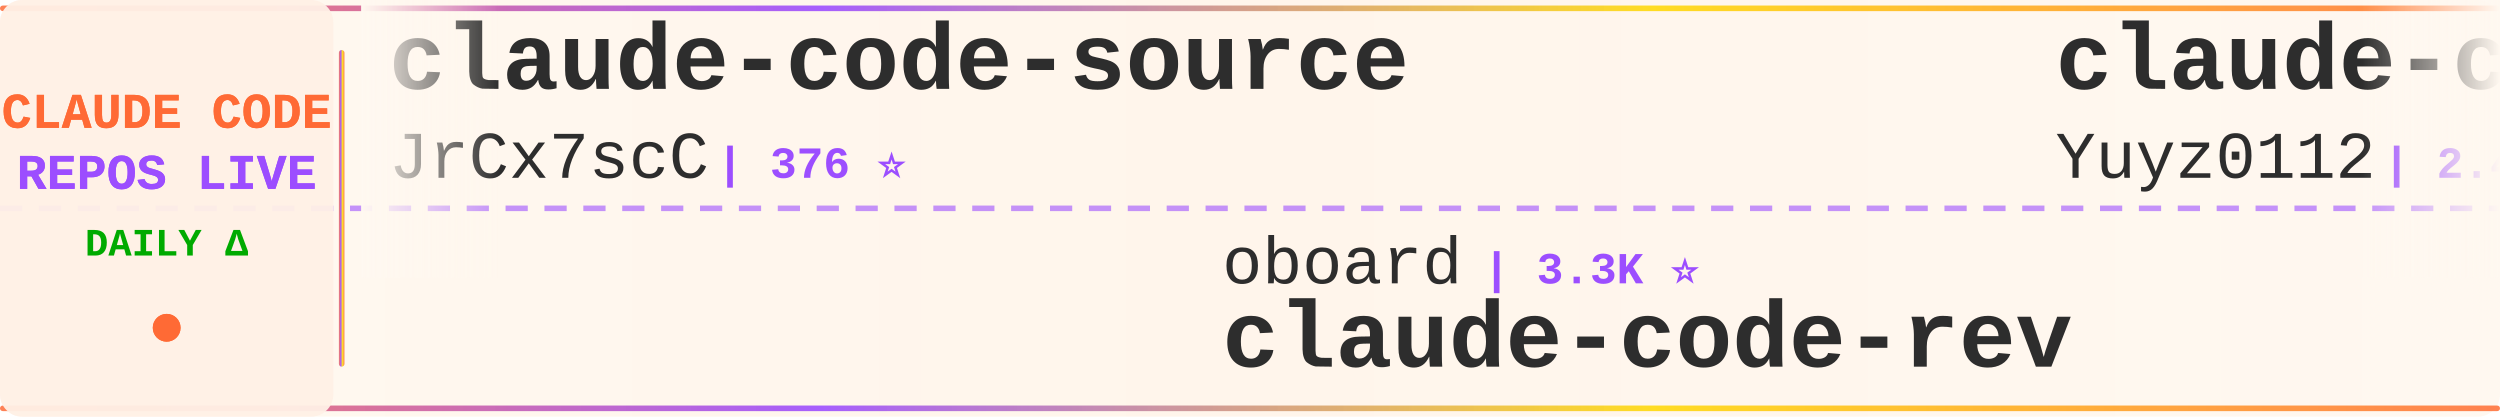
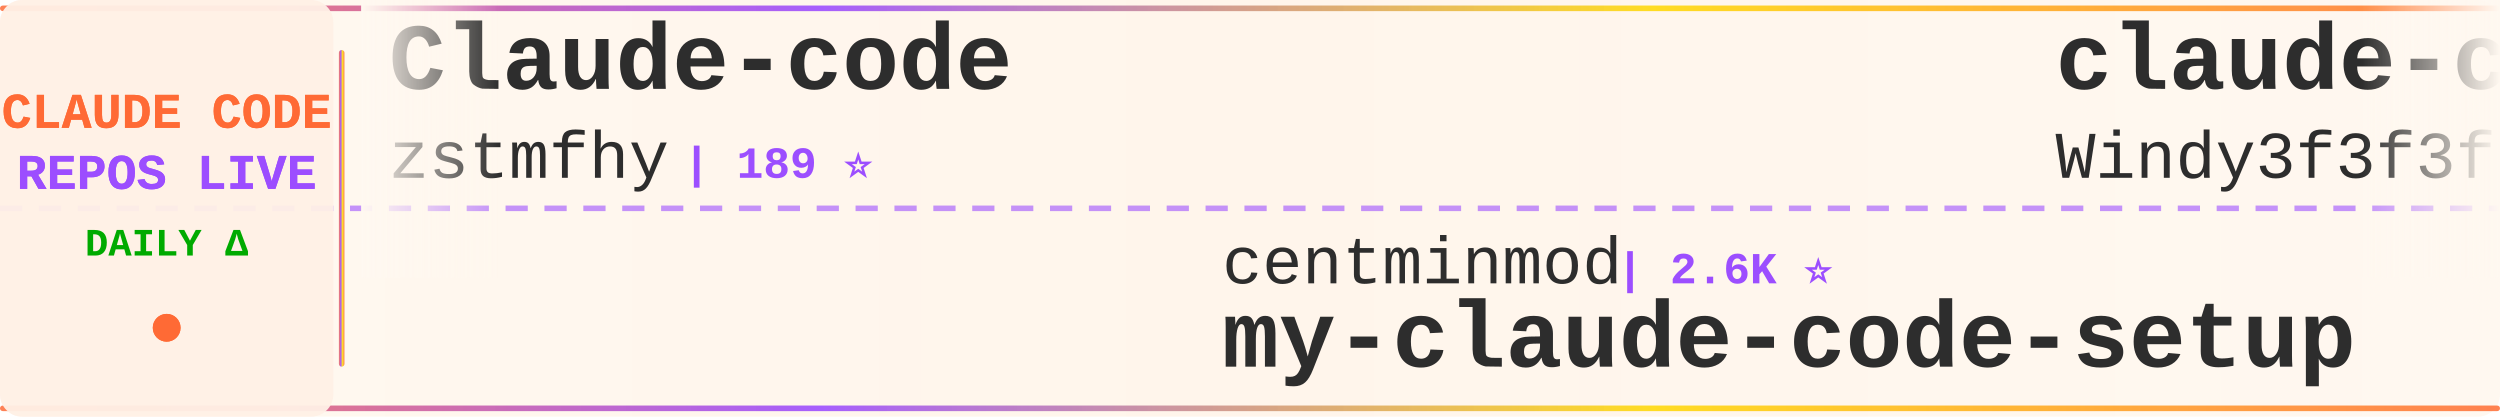
<svg xmlns="http://www.w3.org/2000/svg" width="900" height="150">
  <defs>
    <linearGradient id="tickerBg" x1="0%" y1="0%" x2="100%" y2="0%">
      <stop offset="0%" style="stop-color:#fff8f0;stop-opacity:0.98" />
      <stop offset="50%" style="stop-color:#fff5eb;stop-opacity:1" />
      <stop offset="100%" style="stop-color:#fff8f0;stop-opacity:0.98" />
    </linearGradient>
    <linearGradient id="borderGrad" x1="0%" y1="0%" x2="100%" y2="0%">
      <stop offset="0%" style="stop-color:#FF6B35;stop-opacity:0.85">
        <animate attributeName="stop-opacity" values="0.85;1;0.85" dur="2s" repeatCount="indefinite" />
      </stop>
      <stop offset="33%" style="stop-color:#9C4EFF;stop-opacity:0.9">
        <animate attributeName="stop-opacity" values="0.9;1;0.9" dur="2.2s" repeatCount="indefinite" />
      </stop>
      <stop offset="66%" style="stop-color:#FFD700;stop-opacity:0.85">
        <animate attributeName="stop-opacity" values="0.85;1;0.85" dur="1.8s" repeatCount="indefinite" />
      </stop>
      <stop offset="100%" style="stop-color:#FF6B35;stop-opacity:0.85">
        <animate attributeName="stop-opacity" values="0.85;1;0.85" dur="2s" repeatCount="indefinite" />
      </stop>
    </linearGradient>
    <filter id="textGlow">
      <feGaussianBlur stdDeviation="0.15" result="coloredBlur" />
      <feMerge>
        <feMergeNode in="coloredBlur" />
        <feMergeNode in="SourceGraphic" />
      </feMerge>
    </filter>
    <filter id="metricGlow">
      <feGaussianBlur stdDeviation="0.2" result="coloredBlur" />
      <feMerge>
        <feMergeNode in="coloredBlur" />
        <feMergeNode in="SourceGraphic" />
      </feMerge>
    </filter>
    <linearGradient id="leftFade" x1="0%" y1="0%" x2="100%" y2="0%">
      <stop offset="0%" style="stop-color:#fff8f0;stop-opacity:1" />
      <stop offset="100%" style="stop-color:#fff8f0;stop-opacity:0" />
    </linearGradient>
    <linearGradient id="rightFade" x1="0%" y1="0%" x2="100%" y2="0%">
      <stop offset="0%" style="stop-color:#fff8f0;stop-opacity:0" />
      <stop offset="100%" style="stop-color:#fff8f0;stop-opacity:1" />
    </linearGradient>
  </defs>
  <rect width="900" height="150" fill="url(#tickerBg)" rx="8" />
  <rect x="0" y="2" width="900" height="2" fill="url(#borderGrad)" rx="1" />
  <rect x="0" y="146" width="900" height="2" fill="url(#borderGrad)" rx="1" />
  <line x1="0" y1="75" x2="900" y2="75" stroke="#9C4EFF" stroke-width="2" stroke-dasharray="8 6" opacity="0.6" />
  <rect x="0" y="0" width="120" height="150" fill="#fff0e6" opacity="0.95" rx="8" />
  <text x="60" y="46" font-family="'Courier New', monospace" font-size="18" font-weight="bold" fill="#FF6B35" text-anchor="middle" filter="url(#textGlow)">
    CLAUDE CODE
  </text>
  <text x="60" y="68" font-family="'Courier New', monospace" font-size="18" font-weight="bold" fill="#9C4EFF" text-anchor="middle" filter="url(#textGlow)">
    REPOS LIVE
  </text>
  <text x="60" y="92" font-family="'Courier New', monospace" font-size="14" font-weight="bold" fill="#00aa00" text-anchor="middle">
    DAILY Δ
  </text>
  <circle cx="60" cy="118" r="5" fill="#FF6B35" filter="url(#metricGlow)">
    <animate attributeName="r" values="4;6;4" dur="1.5s" repeatCount="indefinite" />
    <animate attributeName="opacity" values="0.6;1;0.6" dur="1.5s" repeatCount="indefinite" />
  </circle>
  <rect x="122" y="18" width="2" height="114" fill="url(#borderGrad)" rx="1" />
  <clipPath id="tickerClip">
    <rect x="130" y="0" width="770" height="150" />
  </clipPath>
  <g clip-path="url(#tickerClip)">
    <g id="tickerItems">
      <animateTransform attributeName="transform" attributeType="XML" type="translate" from="0 0" to="-3000 0" dur="54s" repeatCount="indefinite" />
      <g transform="translate(0, 0)">
-         <text x="140" y="32" font-family="'Courier New', monospace" font-size="34" font-weight="bold" fill="#2d2d2d">claude-code-source</text>
-         <text x="140" y="64" font-family="'Courier New', monospace" font-size="24" font-weight="normal" fill="#2d2d2d" opacity="1.0">JrCx7scC</text>
-         <text x="258" y="64" font-family="'Courier New', monospace" font-size="16" font-weight="bold" fill="#9C4EFF"> | 376 ⭐</text>
+         <text x="140" y="32" font-family="'Courier New', monospace" font-size="34" font-weight="bold" fill="#2d2d2d">Claude-code</text>
+         <text x="140" y="64" font-family="'Courier New', monospace" font-size="24" font-weight="normal" fill="#2d2d2d" opacity="1.0">zstmfhy</text>
+         <text x="246" y="64" font-family="'Courier New', monospace" font-size="16" font-weight="bold" fill="#9C4EFF"> | 189 ⭐</text>
      </g>
      <g transform="translate(300, 0)">
-         <text x="140" y="102" font-family="'Courier New', monospace" font-size="24" font-weight="normal" fill="#2d2d2d" opacity="1.0">oboard</text>
-         <text x="234" y="102" font-family="'Courier New', monospace" font-size="16" font-weight="bold" fill="#9C4EFF"> | 3.3K ⭐</text>
-         <text x="140" y="132" font-family="'Courier New', monospace" font-size="34" font-weight="bold" fill="#2d2d2d">claude-code-rev</text>
+         <text x="140" y="102" font-family="'Courier New', monospace" font-size="24" font-weight="normal" fill="#2d2d2d" opacity="1.0">centminmod</text>
+         <text x="282" y="102" font-family="'Courier New', monospace" font-size="16" font-weight="bold" fill="#9C4EFF"> | 2.6K ⭐</text>
+         <text x="140" y="132" font-family="'Courier New', monospace" font-size="34" font-weight="bold" fill="#2d2d2d">my-claude-code-setup</text>
      </g>
      <g transform="translate(600, 0)">
-         <text x="140" y="32" font-family="'Courier New', monospace" font-size="34" font-weight="bold" fill="#2d2d2d">claude-code-reverse</text>
-         <text x="140" y="64" font-family="'Courier New', monospace" font-size="24" font-weight="normal" fill="#2d2d2d" opacity="1.0">Yuyz0112</text>
-         <text x="258" y="64" font-family="'Courier New', monospace" font-size="16" font-weight="bold" fill="#9C4EFF"> | 2.4K ⭐</text>
+         <text x="140" y="32" font-family="'Courier New', monospace" font-size="34" font-weight="bold" fill="#2d2d2d">claude-code-from-scratch</text>
+         <text x="140" y="64" font-family="'Courier New', monospace" font-size="24" font-weight="normal" fill="#2d2d2d" opacity="1.0">Windy3f3f3f3f</text>
+         <text x="318" y="64" font-family="'Courier New', monospace" font-size="16" font-weight="bold" fill="#9C4EFF"> | 2.6K ⭐</text>
      </g>
      <g transform="translate(900, 0)">
-         <text x="140" y="102" font-family="'Courier New', monospace" font-size="24" font-weight="normal" fill="#2d2d2d" opacity="1.0">SeemSeam</text>
-         <text x="258" y="102" font-family="'Courier New', monospace" font-size="16" font-weight="bold" fill="#9C4EFF"> | 3.5K ⭐</text>
-         <text x="140" y="132" font-family="'Courier New', monospace" font-size="34" font-weight="bold" fill="#2d2d2d">claude_codex_bridge</text>
+         <text x="140" y="102" font-family="'Courier New', monospace" font-size="24" font-weight="normal" fill="#2d2d2d" opacity="1.0">ccplugins</text>
+         <text x="270" y="102" font-family="'Courier New', monospace" font-size="16" font-weight="bold" fill="#9C4EFF"> | 932 ⭐</text>
+         <text x="140" y="132" font-family="'Courier New', monospace" font-size="34" font-weight="bold" fill="#2d2d2d">awesome-claude-code-plug...</text>
      </g>
      <g transform="translate(1200, 0)">
-         <text x="140" y="32" font-family="'Courier New', monospace" font-size="34" font-weight="bold" fill="#2d2d2d">claude-code-telegram</text>
-         <text x="140" y="64" font-family="'Courier New', monospace" font-size="24" font-weight="normal" fill="#2d2d2d" opacity="1.0">RichardAtCT</text>
-         <text x="294" y="64" font-family="'Courier New', monospace" font-size="16" font-weight="bold" fill="#9C4EFF"> | 2.8K ⭐</text>
+         <text x="140" y="32" font-family="'Courier New', monospace" font-size="34" font-weight="bold" fill="#2d2d2d">claude-code-source-build</text>
+         <text x="140" y="64" font-family="'Courier New', monospace" font-size="24" font-weight="normal" fill="#2d2d2d" opacity="1.0">andrew-kramer-inno</text>
+         <text x="378" y="64" font-family="'Courier New', monospace" font-size="16" font-weight="bold" fill="#9C4EFF"> | 596 ⭐</text>
      </g>
      <g transform="translate(1500, 0)">
-         <text x="140" y="102" font-family="'Courier New', monospace" font-size="24" font-weight="normal" fill="#2d2d2d" opacity="1.0">rohitg00</text>
-         <text x="258" y="102" font-family="'Courier New', monospace" font-size="16" font-weight="bold" fill="#9C4EFF"> | 2.6K ⭐</text>
-         <text x="140" y="132" font-family="'Courier New', monospace" font-size="34" font-weight="bold" fill="#2d2d2d">awesome-claude-code-tool...</text>
+         <text x="140" y="102" font-family="'Courier New', monospace" font-size="24" font-weight="normal" fill="#2d2d2d" opacity="1.0">Maciek-roboblog</text>
+         <text x="342" y="102" font-family="'Courier New', monospace" font-size="16" font-weight="bold" fill="#9C4EFF"> | 8.7K ⭐</text>
+         <text x="140" y="132" font-family="'Courier New', monospace" font-size="34" font-weight="bold" fill="#2d2d2d">Claude-Code-Usage-Monito...</text>
      </g>
      <g transform="translate(1800, 0)">
-         <text x="140" y="32" font-family="'Courier New', monospace" font-size="34" font-weight="bold" fill="#2d2d2d">claude-code-ultimate-gui...</text>
-         <text x="140" y="64" font-family="'Courier New', monospace" font-size="24" font-weight="normal" fill="#2d2d2d" opacity="1.0">FlorianBruniaux</text>
-         <text x="342" y="64" font-family="'Courier New', monospace" font-size="16" font-weight="bold" fill="#9C4EFF"> | 5.9K ⭐</text>
+         <text x="140" y="32" font-family="'Courier New', monospace" font-size="34" font-weight="bold" fill="#2d2d2d">claude-code-engineering</text>
+         <text x="140" y="64" font-family="'Courier New', monospace" font-size="24" font-weight="normal" fill="#2d2d2d" opacity="1.0">huangjia2019</text>
+         <text x="306" y="64" font-family="'Courier New', monospace" font-size="16" font-weight="bold" fill="#9C4EFF"> | 1.1K ⭐</text>
      </g>
      <g transform="translate(2100, 0)">
-         <text x="140" y="102" font-family="'Courier New', monospace" font-size="24" font-weight="normal" fill="#2d2d2d" opacity="1.0">zstmfhy</text>
-         <text x="246" y="102" font-family="'Courier New', monospace" font-size="16" font-weight="bold" fill="#9C4EFF"> | 189 ⭐</text>
-         <text x="140" y="132" font-family="'Courier New', monospace" font-size="34" font-weight="bold" fill="#2d2d2d">Claude-code</text>
+         <text x="140" y="102" font-family="'Courier New', monospace" font-size="24" font-weight="normal" fill="#2d2d2d" opacity="1.0">zebbern</text>
+         <text x="246" y="102" font-family="'Courier New', monospace" font-size="16" font-weight="bold" fill="#9C4EFF"> | 4.6K ⭐</text>
+         <text x="140" y="132" font-family="'Courier New', monospace" font-size="34" font-weight="bold" fill="#2d2d2d">claude-code-guide</text>
      </g>
      <g transform="translate(2400, 0)">
-         <text x="140" y="32" font-family="'Courier New', monospace" font-size="34" font-weight="bold" fill="#2d2d2d">Auto-claude-code-researc...</text>
-         <text x="140" y="64" font-family="'Courier New', monospace" font-size="24" font-weight="normal" fill="#2d2d2d" opacity="1.0">wanshuiyin</text>
-         <text x="282" y="64" font-family="'Courier New', monospace" font-size="16" font-weight="bold" fill="#9C4EFF"> | 15.8K ⭐ +2</text>
+         <text x="140" y="32" font-family="'Courier New', monospace" font-size="34" font-weight="bold" fill="#2d2d2d">edmunds-claude-code</text>
+         <text x="140" y="64" font-family="'Courier New', monospace" font-size="24" font-weight="normal" fill="#2d2d2d" opacity="1.0">edmund-io</text>
+         <text x="270" y="64" font-family="'Courier New', monospace" font-size="16" font-weight="bold" fill="#9C4EFF"> | 1.5K ⭐</text>
      </g>
      <g transform="translate(2700, 0)">
-         <text x="140" y="102" font-family="'Courier New', monospace" font-size="24" font-weight="normal" fill="#2d2d2d" opacity="1.0">chauncygu</text>
-         <text x="270" y="102" font-family="'Courier New', monospace" font-size="16" font-weight="bold" fill="#9C4EFF"> | 2.8K ⭐</text>
-         <text x="140" y="132" font-family="'Courier New', monospace" font-size="34" font-weight="bold" fill="#2d2d2d">collection-claude-code-s...</text>
+         <text x="140" y="102" font-family="'Courier New', monospace" font-size="24" font-weight="normal" fill="#2d2d2d" opacity="1.0">jqueryscript</text>
+         <text x="306" y="102" font-family="'Courier New', monospace" font-size="16" font-weight="bold" fill="#9C4EFF"> | 509 ⭐</text>
+         <text x="140" y="132" font-family="'Courier New', monospace" font-size="34" font-weight="bold" fill="#2d2d2d">awesome-claude-code</text>
      </g>
      <g transform="translate(3000, 0)">
-         <text x="140" y="32" font-family="'Courier New', monospace" font-size="34" font-weight="bold" fill="#2d2d2d">claude-code-source</text>
-         <text x="140" y="64" font-family="'Courier New', monospace" font-size="24" font-weight="normal" fill="#2d2d2d" opacity="1.0">JrCx7scC</text>
-         <text x="258" y="64" font-family="'Courier New', monospace" font-size="16" font-weight="bold" fill="#9C4EFF"> | 376 ⭐</text>
+         <text x="140" y="32" font-family="'Courier New', monospace" font-size="34" font-weight="bold" fill="#2d2d2d">Claude-code</text>
+         <text x="140" y="64" font-family="'Courier New', monospace" font-size="24" font-weight="normal" fill="#2d2d2d" opacity="1.0">zstmfhy</text>
+         <text x="246" y="64" font-family="'Courier New', monospace" font-size="16" font-weight="bold" fill="#9C4EFF"> | 189 ⭐</text>
      </g>
      <g transform="translate(3300, 0)">
-         <text x="140" y="102" font-family="'Courier New', monospace" font-size="24" font-weight="normal" fill="#2d2d2d" opacity="1.0">oboard</text>
-         <text x="234" y="102" font-family="'Courier New', monospace" font-size="16" font-weight="bold" fill="#9C4EFF"> | 3.3K ⭐</text>
-         <text x="140" y="132" font-family="'Courier New', monospace" font-size="34" font-weight="bold" fill="#2d2d2d">claude-code-rev</text>
+         <text x="140" y="102" font-family="'Courier New', monospace" font-size="24" font-weight="normal" fill="#2d2d2d" opacity="1.0">centminmod</text>
+         <text x="282" y="102" font-family="'Courier New', monospace" font-size="16" font-weight="bold" fill="#9C4EFF"> | 2.6K ⭐</text>
+         <text x="140" y="132" font-family="'Courier New', monospace" font-size="34" font-weight="bold" fill="#2d2d2d">my-claude-code-setup</text>
      </g>
      <g transform="translate(3600, 0)">
-         <text x="140" y="32" font-family="'Courier New', monospace" font-size="34" font-weight="bold" fill="#2d2d2d">claude-code-reverse</text>
-         <text x="140" y="64" font-family="'Courier New', monospace" font-size="24" font-weight="normal" fill="#2d2d2d" opacity="1.0">Yuyz0112</text>
-         <text x="258" y="64" font-family="'Courier New', monospace" font-size="16" font-weight="bold" fill="#9C4EFF"> | 2.4K ⭐</text>
+         <text x="140" y="32" font-family="'Courier New', monospace" font-size="34" font-weight="bold" fill="#2d2d2d">claude-code-from-scratch</text>
+         <text x="140" y="64" font-family="'Courier New', monospace" font-size="24" font-weight="normal" fill="#2d2d2d" opacity="1.0">Windy3f3f3f3f</text>
+         <text x="318" y="64" font-family="'Courier New', monospace" font-size="16" font-weight="bold" fill="#9C4EFF"> | 2.6K ⭐</text>
      </g>
      <g transform="translate(3900, 0)">
-         <text x="140" y="102" font-family="'Courier New', monospace" font-size="24" font-weight="normal" fill="#2d2d2d" opacity="1.0">SeemSeam</text>
-         <text x="258" y="102" font-family="'Courier New', monospace" font-size="16" font-weight="bold" fill="#9C4EFF"> | 3.5K ⭐</text>
-         <text x="140" y="132" font-family="'Courier New', monospace" font-size="34" font-weight="bold" fill="#2d2d2d">claude_codex_bridge</text>
+         <text x="140" y="102" font-family="'Courier New', monospace" font-size="24" font-weight="normal" fill="#2d2d2d" opacity="1.0">ccplugins</text>
+         <text x="270" y="102" font-family="'Courier New', monospace" font-size="16" font-weight="bold" fill="#9C4EFF"> | 932 ⭐</text>
+         <text x="140" y="132" font-family="'Courier New', monospace" font-size="34" font-weight="bold" fill="#2d2d2d">awesome-claude-code-plug...</text>
      </g>
    </g>
  </g>
  <rect x="130" y="0" width="50" height="100" fill="url(#leftFade)" />
  <rect x="850" y="0" width="50" height="100" fill="url(#rightFade)" />
</svg>
